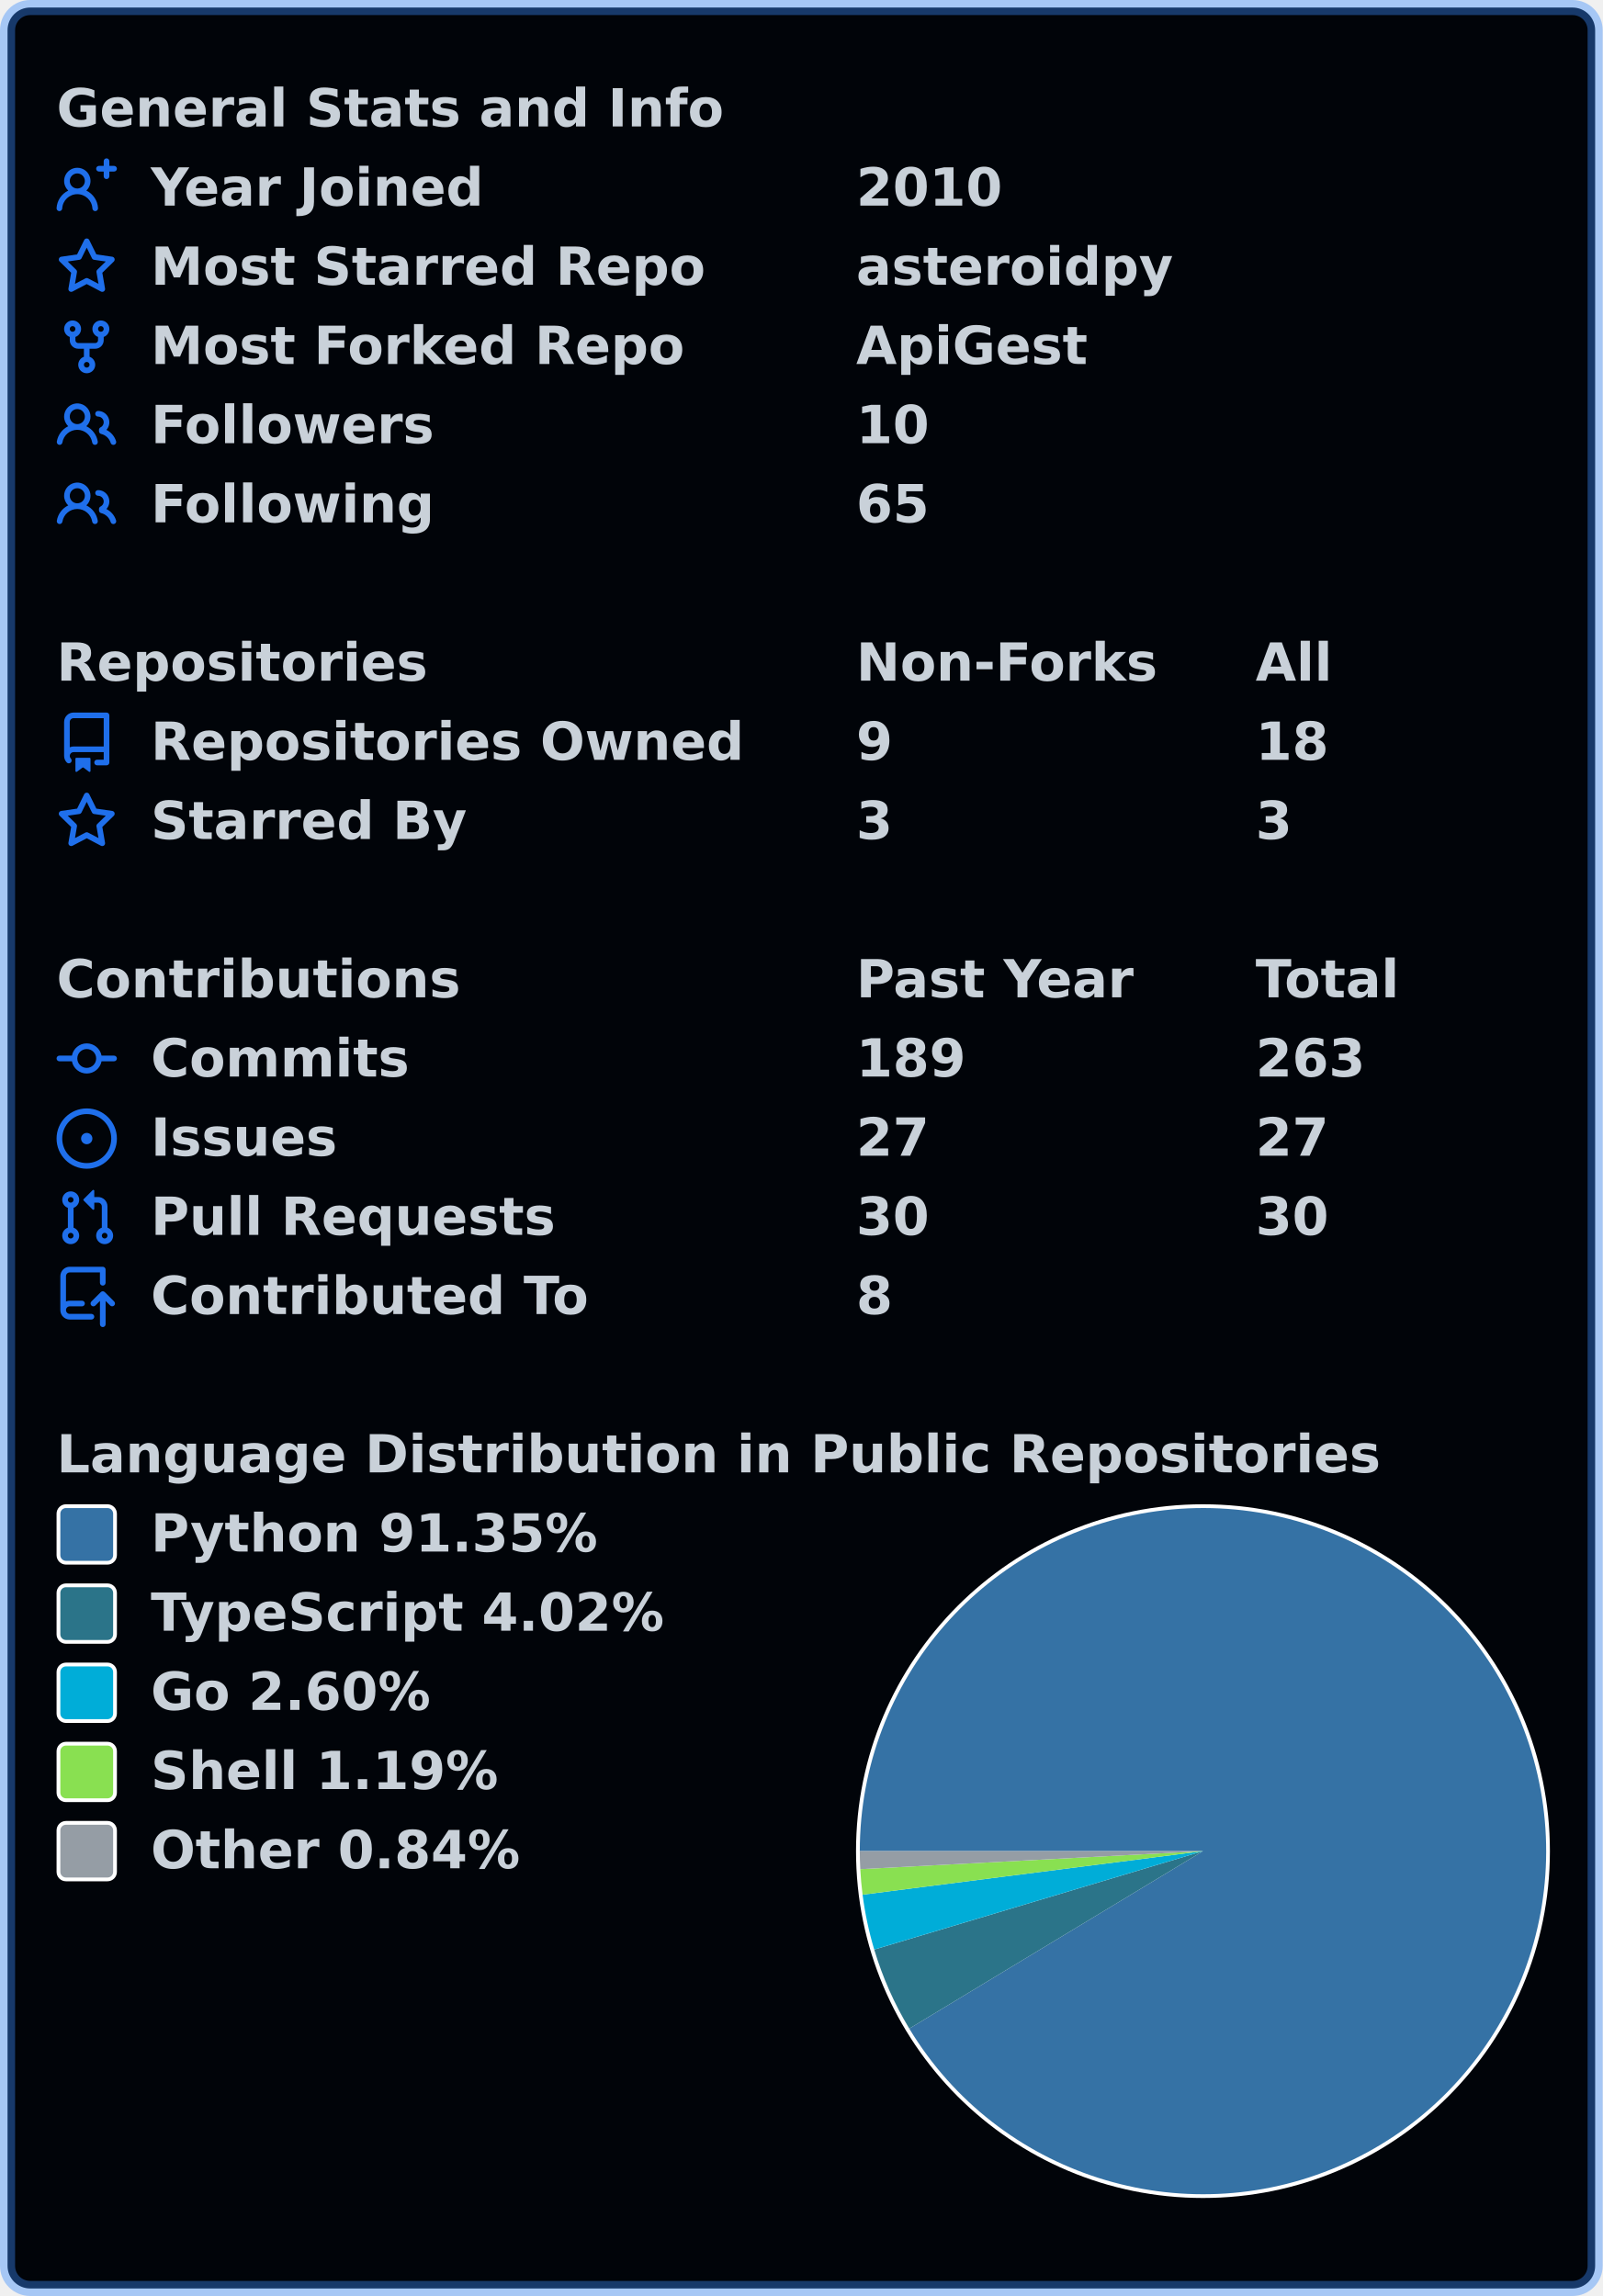
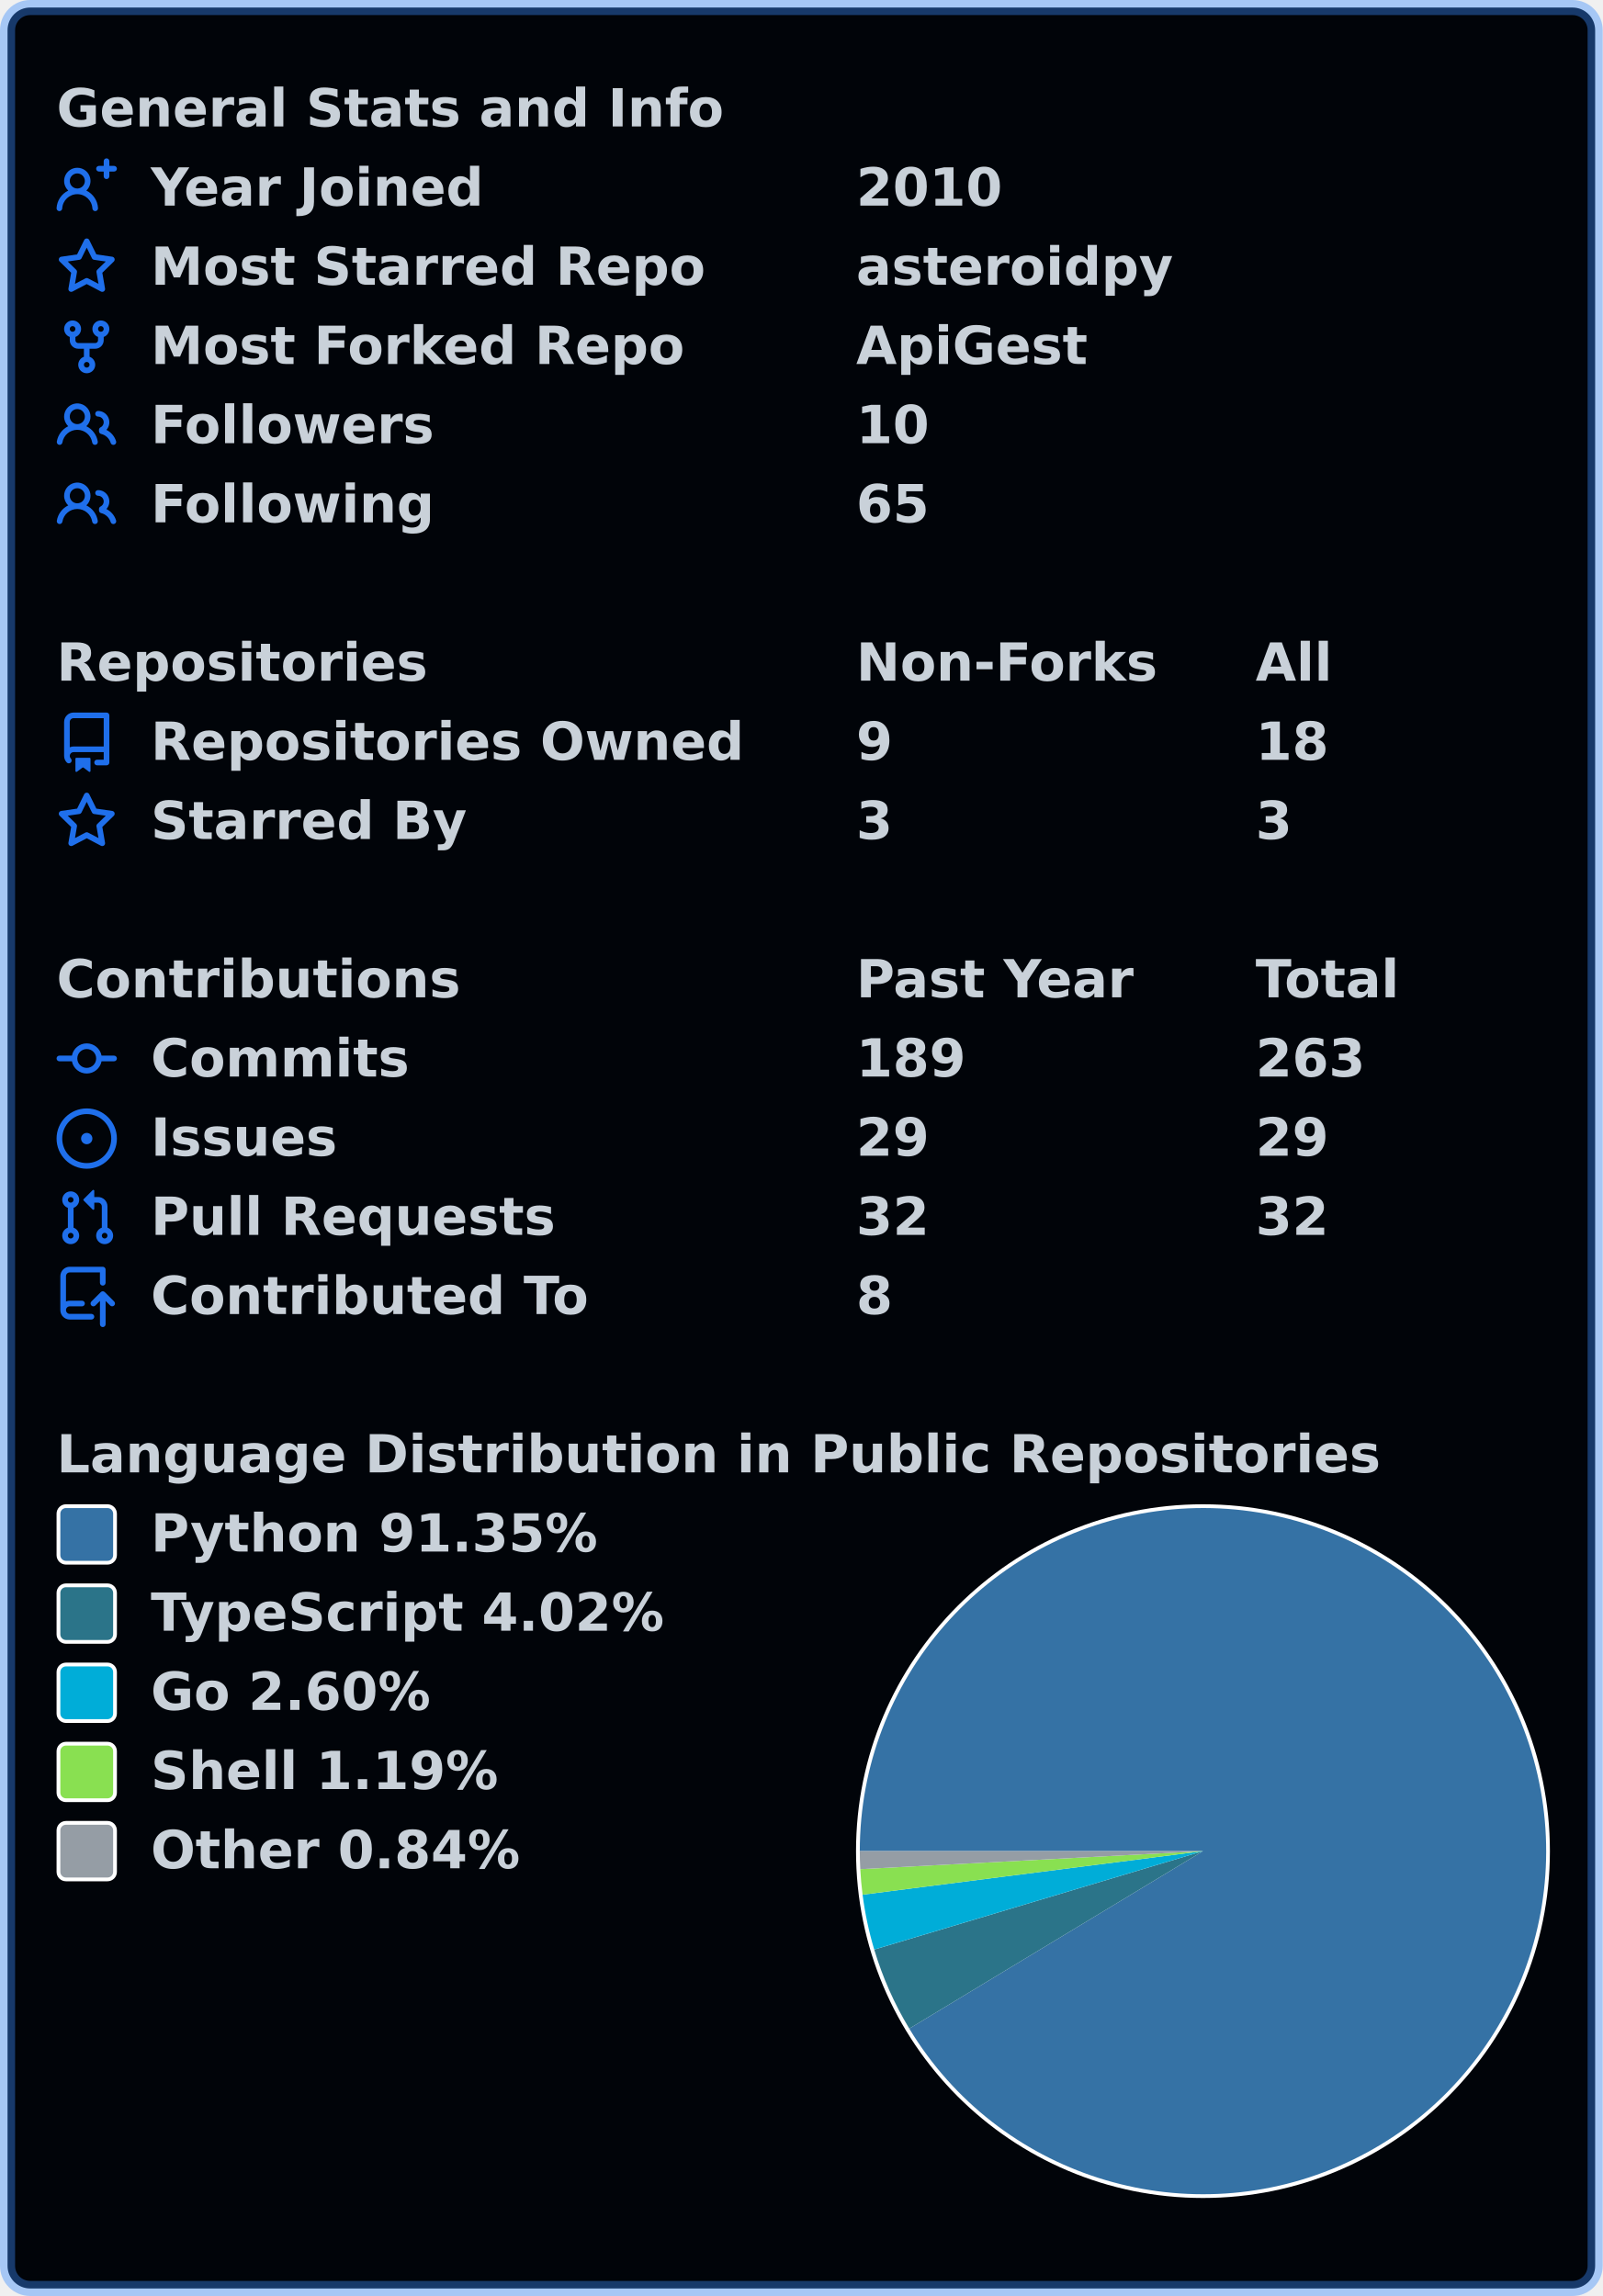
<svg xmlns="http://www.w3.org/2000/svg" width="425" height="609" viewBox="0 0 425 609" lang="en" xml:lang="en">
  <rect x="2" y="2" stroke-width="4" rx="6" width="421" height="605" stroke="rgba(56,139,253,0.4)" fill="#010409" />
  <g font-weight="600" font-size="110pt" font-family="Verdana,Geneva,DejaVu Sans,sans-serif" text-rendering="geometricPrecision">
    <g transform="translate(0, 21)" fill="#c9d1d9">
      <g transform="translate(15, 0)">
        <g transform="scale(0.095)">
          <text x="0" y="132" textLength="1851" lengthAdjust="spacingAndGlyphs">General Stats and Info</text>
        </g>
      </g>
      <g transform="translate(15, 21)">
        <path fill="#1f6feb" fill-rule="evenodd" d="M13.25 0a.75.75 0 01.75.75V2h1.25a.75.75 0 010 1.5H14v1.25a.75.75 0 01-1.5 0V3.5h-1.25a.75.75 0 010-1.5h1.25V.75a.75.75 0 01.75-.75zM5.5 4a2 2 0 100 4 2 2 0 000-4zm2.4 4.548a3.5 3.5 0 10-4.799 0 5.527 5.527 0 00-3.1 4.66.75.75 0 101.498.085A4.01 4.01 0 015.5 9.5a4.01 4.01 0 014.001 3.793.75.75 0 101.498-.086 5.527 5.527 0 00-3.1-4.659z" />
        <g transform="scale(0.095)">
          <text lengthAdjust="spacingAndGlyphs" textLength="932" x="263" y="132">Year Joined</text>
          <text lengthAdjust="spacingAndGlyphs" textLength="420" x="2232" y="132">2010</text>
        </g>
      </g>
      <g transform="translate(15, 42)">
        <path fill="#1f6feb" fill-rule="evenodd" d="M8 .25a.75.75 0 01.673.418l1.882 3.815 4.21.612a.75.75 0 01.416 1.279l-3.046 2.97.719 4.192a.75.75 0 01-1.088.791L8 12.347l-3.766 1.98a.75.75 0 01-1.088-.79l.72-4.194L.818 6.374a.75.75 0 01.416-1.28l4.21-.611L7.327.668A.75.75 0 018 .25zm0 2.445L6.615 5.5a.75.75 0 01-.564.41l-3.097.45 2.24 2.184a.75.75 0 01.216.664l-.528 3.084 2.769-1.456a.75.75 0 01.698 0l2.77 1.456-.53-3.084a.75.75 0 01.216-.664l2.24-2.183-3.096-.45a.75.75 0 01-.564-.41L8 2.694v.001z" />
        <g transform="scale(0.095)">
          <text lengthAdjust="spacingAndGlyphs" textLength="1532" x="263" y="132">Most Starred Repo</text>
          <text lengthAdjust="spacingAndGlyphs" textLength="874" x="2232" y="132">asteroidpy</text>
        </g>
      </g>
      <g transform="translate(15, 63)">
        <path fill="#1f6feb" fill-rule="evenodd" d="M5 3.25a.75.75 0 11-1.5 0 .75.75 0 011.5 0zm0 2.122a2.25 2.25 0 10-1.5 0v.878A2.25 2.25 0 005.75 8.5h1.5v2.128a2.251 2.251 0 101.5 0V8.5h1.5a2.25 2.25 0 002.25-2.25v-.878a2.25 2.25 0 10-1.5 0v.878a.75.75 0 01-.75.75h-4.5A.75.75 0 015 6.25v-.878zm3.75 7.378a.75.75 0 11-1.5 0 .75.75 0 011.5 0zm3-8.75a.75.75 0 100-1.5.75.75 0 000 1.5z" />
        <g transform="scale(0.095)">
          <text lengthAdjust="spacingAndGlyphs" textLength="1485" x="263" y="132">Most Forked Repo</text>
          <text lengthAdjust="spacingAndGlyphs" textLength="644" x="2232" y="132">ApiGest</text>
        </g>
      </g>
      <g transform="translate(15, 84)">
        <path fill="#1f6feb" fill-rule="evenodd" d="M5.5 3.5a2 2 0 100 4 2 2 0 000-4zM2 5.5a3.5 3.5 0 115.898 2.549 5.507 5.507 0 013.034 4.084.75.75 0 11-1.482.235 4.001 4.001 0 00-7.9 0 .75.75 0 01-1.482-.236A5.507 5.507 0 013.102 8.05 3.49 3.49 0 012 5.5zM11 4a.75.75 0 100 1.5 1.5 1.5 0 01.666 2.844.75.75 0 00-.416.672v.352a.75.75 0 00.574.73c1.2.289 2.162 1.2 2.522 2.372a.75.75 0 101.434-.44 5.01 5.01 0 00-2.56-3.012A3 3 0 0011 4z" />
        <g transform="scale(0.095)">
          <text lengthAdjust="spacingAndGlyphs" textLength="778" x="263" y="132">Followers</text>
          <text lengthAdjust="spacingAndGlyphs" textLength="210" x="2232" y="132">10</text>
        </g>
      </g>
      <g transform="translate(15, 105)">
        <path fill="#1f6feb" fill-rule="evenodd" d="M5.5 3.5a2 2 0 100 4 2 2 0 000-4zM2 5.5a3.5 3.5 0 115.898 2.549 5.507 5.507 0 013.034 4.084.75.75 0 11-1.482.235 4.001 4.001 0 00-7.9 0 .75.75 0 01-1.482-.236A5.507 5.507 0 013.102 8.05 3.49 3.49 0 012 5.5zM11 4a.75.75 0 100 1.5 1.5 1.5 0 01.666 2.844.75.75 0 00-.416.672v.352a.75.75 0 00.574.73c1.2.289 2.162 1.2 2.522 2.372a.75.75 0 101.434-.44 5.01 5.01 0 00-2.56-3.012A3 3 0 0011 4z" />
        <g transform="scale(0.095)">
          <text lengthAdjust="spacingAndGlyphs" textLength="780" x="263" y="132">Following</text>
          <text lengthAdjust="spacingAndGlyphs" textLength="210" x="2232" y="132">65</text>
        </g>
      </g>
    </g>
    <g transform="translate(0, 168)" fill="#c9d1d9">
      <g transform="translate(15, 0)">
        <g transform="scale(0.095)">
          <text x="0" y="132" textLength="1020" lengthAdjust="spacingAndGlyphs">Repositories</text>
          <text x="2232" y="132" textLength="832" lengthAdjust="spacingAndGlyphs">Non-Forks</text>
          <text x="3347" y="132" textLength="206" lengthAdjust="spacingAndGlyphs">All</text>
        </g>
      </g>
      <g transform="translate(15, 21)">
        <path fill="#1f6feb" fill-rule="evenodd" d="M2 2.5A2.5 2.5 0 014.5 0h8.75a.75.75 0 01.75.75v12.5a.75.75 0 01-.75.75h-2.5a.75.75 0 110-1.5h1.75v-2h-8a1 1 0 00-.714 1.7.75.75 0 01-1.072 1.05A2.495 2.495 0 012 11.5v-9zm10.5-1V9h-8c-.356 0-.694.074-1 .208V2.5a1 1 0 011-1h8zM5 12.25v3.25a.25.25 0 00.4.2l1.45-1.087a.25.25 0 01.3 0L8.6 15.7a.25.25 0 00.4-.2v-3.25a.25.25 0 00-.25-.25h-3.5a.25.25 0 00-.25.25z" />
        <g transform="scale(0.095)">
          <text lengthAdjust="spacingAndGlyphs" textLength="1650" x="263" y="132">Repositories Owned</text>
          <text lengthAdjust="spacingAndGlyphs" textLength="105" x="2232" y="132">9</text>
          <text lengthAdjust="spacingAndGlyphs" textLength="210" x="3347" y="132">18</text>
        </g>
      </g>
      <g transform="translate(15, 42)">
        <path fill="#1f6feb" fill-rule="evenodd" d="M8 .25a.75.75 0 01.673.418l1.882 3.815 4.21.612a.75.75 0 01.416 1.279l-3.046 2.97.719 4.192a.75.75 0 01-1.088.791L8 12.347l-3.766 1.98a.75.75 0 01-1.088-.79l.72-4.194L.818 6.374a.75.75 0 01.416-1.28l4.21-.611L7.327.668A.75.75 0 018 .25zm0 2.445L6.615 5.5a.75.75 0 01-.564.41l-3.097.45 2.24 2.184a.75.75 0 01.216.664l-.528 3.084 2.769-1.456a.75.75 0 01.698 0l2.77 1.456-.53-3.084a.75.75 0 01.216-.664l2.24-2.183-3.096-.45a.75.75 0 01-.564-.41L8 2.694v.001z" />
        <g transform="scale(0.095)">
          <text lengthAdjust="spacingAndGlyphs" textLength="874" x="263" y="132">Starred By</text>
          <text lengthAdjust="spacingAndGlyphs" textLength="105" x="2232" y="132">3</text>
          <text lengthAdjust="spacingAndGlyphs" textLength="105" x="3347" y="132">3</text>
        </g>
      </g>
    </g>
    <g transform="translate(0, 252)" fill="#c9d1d9">
      <g transform="translate(15, 0)">
        <g transform="scale(0.095)">
          <text x="0" y="132" textLength="1112" lengthAdjust="spacingAndGlyphs">Contributions</text>
          <text x="2232" y="132" textLength="774" lengthAdjust="spacingAndGlyphs">Past Year</text>
          <text x="3347" y="132" textLength="414" lengthAdjust="spacingAndGlyphs">Total</text>
        </g>
      </g>
      <g transform="translate(15, 21)">
        <path fill="#1f6feb" fill-rule="evenodd" d="M10.5 7.75a2.5 2.5 0 11-5 0 2.5 2.5 0 015 0zm1.43.75a4.002 4.002 0 01-7.86 0H.75a.75.75 0 110-1.5h3.32a4.001 4.001 0 017.86 0h3.32a.75.75 0 110 1.5h-3.32z" />
        <g transform="scale(0.095)">
          <text lengthAdjust="spacingAndGlyphs" textLength="734" x="263" y="132">Commits</text>
          <text lengthAdjust="spacingAndGlyphs" textLength="315" x="2232" y="132">189</text>
          <text lengthAdjust="spacingAndGlyphs" textLength="315" x="3347" y="132">263</text>
        </g>
      </g>
      <g transform="translate(15, 42)">
        <path fill="#1f6feb" d="M8 9.5a1.5 1.5 0 100-3 1.5 1.5 0 000 3z" />
        <path fill="#1f6feb" fill-rule="evenodd" d="M8 0a8 8 0 100 16A8 8 0 008 0zM1.5 8a6.5 6.5 0 1113 0 6.5 6.5 0 01-13 0z" />
        <g transform="scale(0.095)">
          <text lengthAdjust="spacingAndGlyphs" textLength="512" x="263" y="132">Issues</text>
-           <text lengthAdjust="spacingAndGlyphs" textLength="210" x="2232" y="132">27</text>
-           <text lengthAdjust="spacingAndGlyphs" textLength="210" x="3347" y="132">27</text>
+           <text lengthAdjust="spacingAndGlyphs" textLength="210" x="2232" y="132">29</text>
+           <text lengthAdjust="spacingAndGlyphs" textLength="210" x="3347" y="132">29</text>
        </g>
      </g>
      <g transform="translate(15, 63)">
        <path fill="#1f6feb" fill-rule="evenodd" d="M7.177 3.073L9.573.677A.25.25 0 0110 .854v4.792a.25.25 0 01-.427.177L7.177 3.427a.25.25 0 010-.354zM3.75 2.5a.75.75 0 100 1.5.75.75 0 000-1.5zm-2.25.75a2.25 2.25 0 113 2.122v5.256a2.251 2.251 0 11-1.5 0V5.372A2.25 2.25 0 011.5 3.25zM11 2.5h-1V4h1a1 1 0 011 1v5.628a2.251 2.251 0 101.5 0V5A2.5 2.5 0 0011 2.5zm1 10.25a.75.75 0 111.5 0 .75.75 0 01-1.5 0zM3.75 12a.75.75 0 100 1.5.75.75 0 000-1.5z" />
        <g transform="scale(0.095)">
          <text lengthAdjust="spacingAndGlyphs" textLength="1113" x="263" y="132">Pull Requests</text>
-           <text lengthAdjust="spacingAndGlyphs" textLength="210" x="2232" y="132">30</text>
-           <text lengthAdjust="spacingAndGlyphs" textLength="210" x="3347" y="132">30</text>
+           <text lengthAdjust="spacingAndGlyphs" textLength="210" x="2232" y="132">32</text>
+           <text lengthAdjust="spacingAndGlyphs" textLength="210" x="3347" y="132">32</text>
        </g>
      </g>
      <g transform="translate(15, 84)">
        <path fill="#1f6feb" fill-rule="evenodd" d="M1 2.5A2.5 2.5 0 013.5 0h8.75a.75.75 0 01.75.75v3.5a.75.75 0 01-1.5 0V1.5h-8a1 1 0 00-1 1v6.708A2.492 2.492 0 013.5 9h3.25a.75.75 0 010 1.5H3.5a1 1 0 100 2h5.75a.75.75 0 010 1.5H3.5A2.5 2.5 0 011 11.5v-9zm13.23 7.79a.75.75 0 001.06-1.06l-2.505-2.505a.75.75 0 00-1.06 0L9.22 9.229a.75.75 0 001.06 1.061l1.225-1.224v6.184a.75.75 0 001.5 0V9.066l1.224 1.224z" />
        <g transform="scale(0.095)">
          <text lengthAdjust="spacingAndGlyphs" textLength="1234" x="263" y="132">Contributed To</text>
          <text lengthAdjust="spacingAndGlyphs" textLength="105" x="2232" y="132">8</text>
        </g>
      </g>
    </g>
    <g transform="translate(0, 378)" fill="#c9d1d9">
      <g transform="translate(15, 0)">
        <g transform="scale(0.095)">
          <text x="0" y="132" textLength="3652" lengthAdjust="spacingAndGlyphs">Language Distribution in Public Repositories</text>
        </g>
      </g>
      <g transform="translate(227, 21)">
        <circle cx="92" cy="92" r="92" fill="#ffffff" />
      </g>
      <g transform="translate(228, 22)">
        <path fill-rule="evenodd" fill="#3572A5" d="M 0.0,91 A 91 91 0 1 1 13.123 138.076 L 91,91 Z" />
        <path fill-rule="evenodd" fill="#2b7489" d="M 13.123,138.076 A 91 91 0 0 1 3.826 117.108 L 91,91 Z" />
        <path fill-rule="evenodd" fill="#00ADD8" d="M 3.826,117.108 A 91 91 0 0 1 0.737 102.555 L 91,91 Z" />
        <path fill-rule="evenodd" fill="#89e051" d="M 0.737,102.555 A 91 91 0 0 1 0.126 95.784 L 91,91 Z" />
        <path fill-rule="evenodd" fill="#959da5" d="M 0.126,95.784 A 91 91 0 0 1 0.0 91 L 91,91 Z" />
      </g>
      <g transform="translate(15, 21)">
        <rect x="0.5" y="0.5" rx="2" width="15" height="15" fill="#3572A5" stroke-width="1" stroke="#ffffff" />
        <text transform="scale(0.095)" x="263" y="132" textLength="1254" lengthAdjust="spacingAndGlyphs">Python 91.35%</text>
      </g>
      <g transform="translate(15, 42)">
        <rect x="0.5" y="0.5" rx="2" width="15" height="15" fill="#2b7489" stroke-width="1" stroke="#ffffff" />
        <text transform="scale(0.095)" x="263" y="132" textLength="1462" lengthAdjust="spacingAndGlyphs">TypeScript 4.02%</text>
      </g>
      <g transform="translate(15, 63)">
        <rect x="0.5" y="0.5" rx="2" width="15" height="15" fill="#00ADD8" stroke-width="1" stroke="#ffffff" />
        <text transform="scale(0.095)" x="263" y="132" textLength="806" lengthAdjust="spacingAndGlyphs">Go 2.60%</text>
      </g>
      <g transform="translate(15, 84)">
        <rect x="0.5" y="0.5" rx="2" width="15" height="15" fill="#89e051" stroke-width="1" stroke="#ffffff" />
        <text transform="scale(0.095)" x="263" y="132" textLength="982" lengthAdjust="spacingAndGlyphs">Shell 1.19%</text>
      </g>
      <g transform="translate(15, 105)">
        <rect x="0.5" y="0.5" rx="2" width="15" height="15" fill="#959da5" stroke-width="1" stroke="#ffffff" />
        <text transform="scale(0.095)" x="263" y="132" textLength="1047" lengthAdjust="spacingAndGlyphs">Other 0.84%</text>
      </g>
    </g>
  </g>
</svg>
